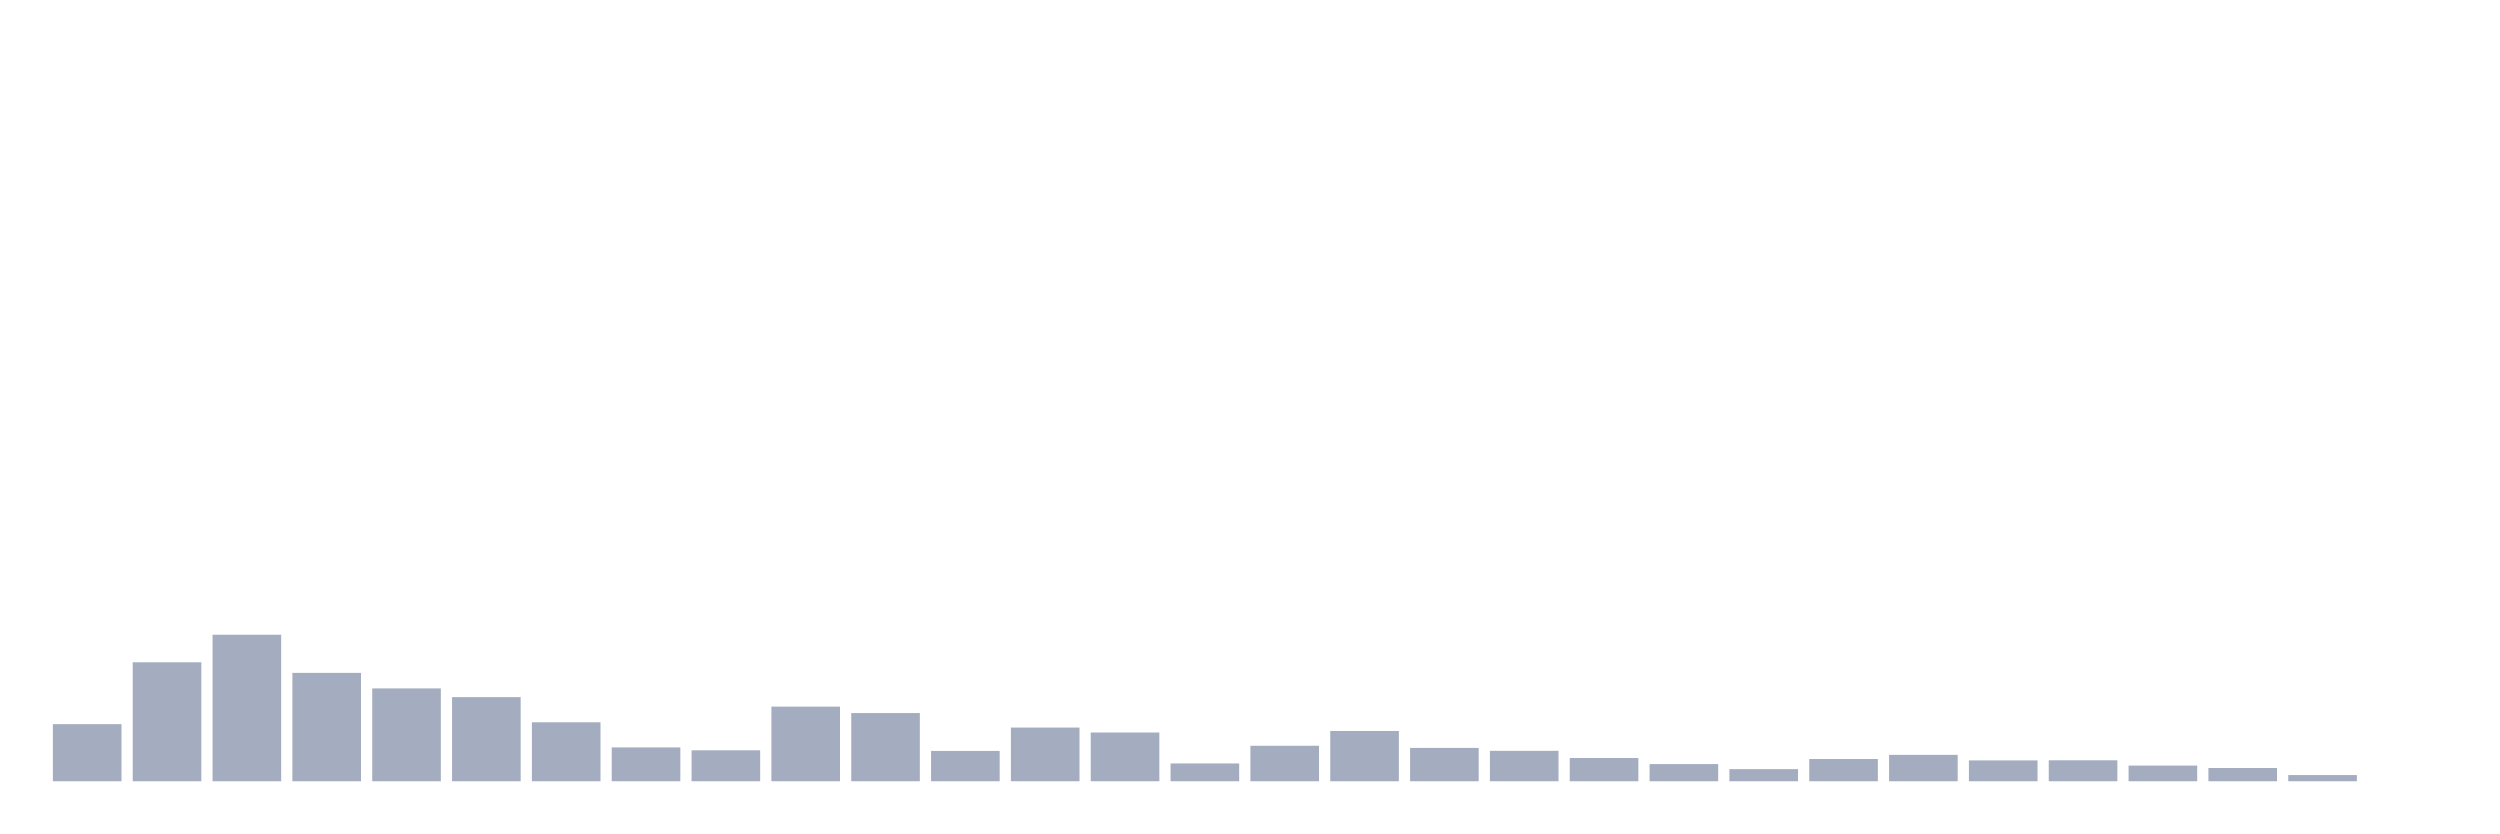
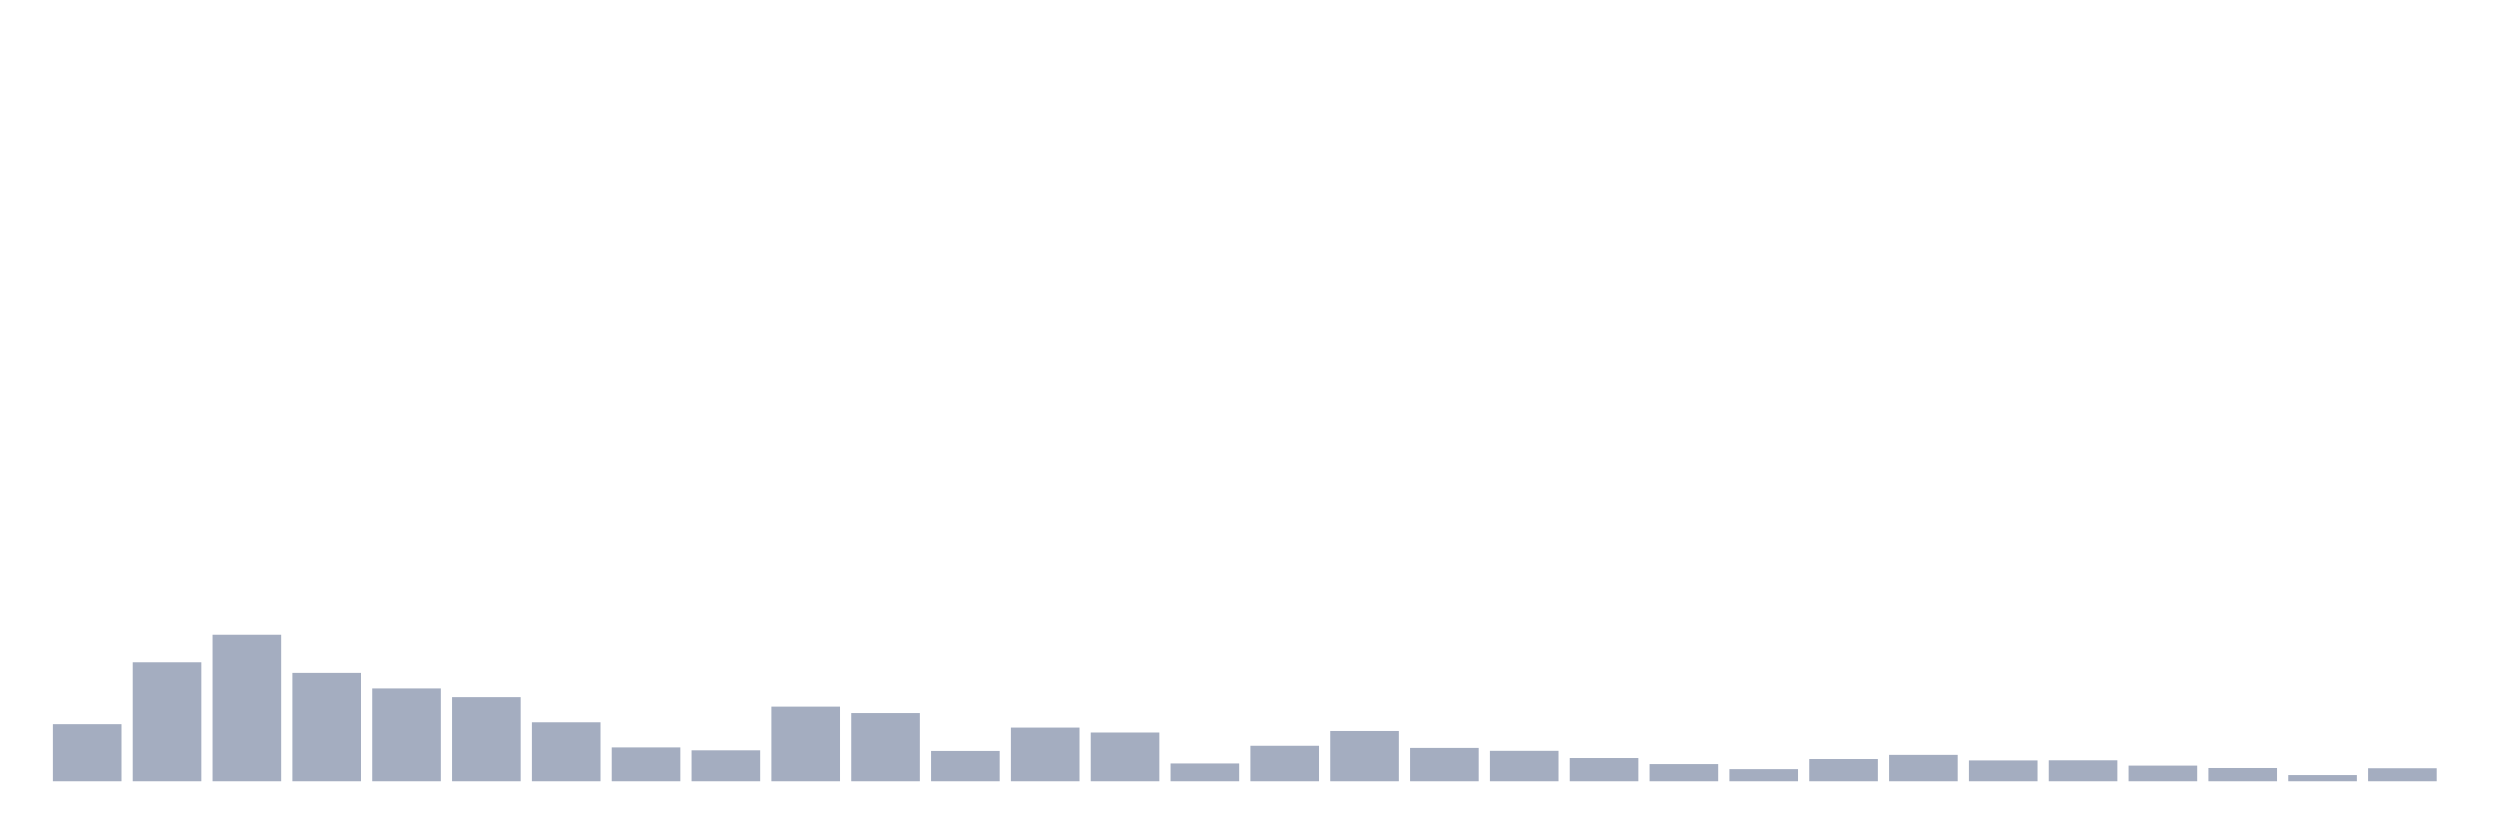
<svg xmlns="http://www.w3.org/2000/svg" viewBox="0 0 480 160">
  <g transform="translate(10,10)">
    <rect class="bar" x="0.153" width="13.175" y="129.039" height="10.961" fill="rgb(164,173,192)" />
    <rect class="bar" x="15.482" width="13.175" y="117.156" height="22.844" fill="rgb(164,173,192)" />
    <rect class="bar" x="30.81" width="13.175" y="111.869" height="28.131" fill="rgb(164,173,192)" />
    <rect class="bar" x="46.138" width="13.175" y="119.193" height="20.807" fill="rgb(164,173,192)" />
    <rect class="bar" x="61.466" width="13.175" y="122.176" height="17.824" fill="rgb(164,173,192)" />
    <rect class="bar" x="76.794" width="13.175" y="123.849" height="16.151" fill="rgb(164,173,192)" />
    <rect class="bar" x="92.123" width="13.175" y="128.675" height="11.325" fill="rgb(164,173,192)" />
    <rect class="bar" x="107.451" width="13.175" y="133.501" height="6.499" fill="rgb(164,173,192)" />
    <rect class="bar" x="122.779" width="13.175" y="134.059" height="5.941" fill="rgb(164,173,192)" />
    <rect class="bar" x="138.107" width="13.175" y="125.668" height="14.332" fill="rgb(164,173,192)" />
    <rect class="bar" x="153.436" width="13.175" y="126.905" height="13.095" fill="rgb(164,173,192)" />
    <rect class="bar" x="168.764" width="13.175" y="134.18" height="5.82" fill="rgb(164,173,192)" />
    <rect class="bar" x="184.092" width="13.175" y="129.693" height="10.307" fill="rgb(164,173,192)" />
    <rect class="bar" x="199.42" width="13.175" y="130.639" height="9.361" fill="rgb(164,173,192)" />
    <rect class="bar" x="214.748" width="13.175" y="136.581" height="3.419" fill="rgb(164,173,192)" />
    <rect class="bar" x="230.077" width="13.175" y="133.186" height="6.814" fill="rgb(164,173,192)" />
    <rect class="bar" x="245.405" width="13.175" y="130.348" height="9.652" fill="rgb(164,173,192)" />
    <rect class="bar" x="260.733" width="13.175" y="133.598" height="6.402" fill="rgb(164,173,192)" />
    <rect class="bar" x="276.061" width="13.175" y="134.156" height="5.844" fill="rgb(164,173,192)" />
    <rect class="bar" x="291.39" width="13.175" y="135.538" height="4.462" fill="rgb(164,173,192)" />
    <rect class="bar" x="306.718" width="13.175" y="136.702" height="3.298" fill="rgb(164,173,192)" />
    <rect class="bar" x="322.046" width="13.175" y="137.672" height="2.328" fill="rgb(164,173,192)" />
    <rect class="bar" x="337.374" width="13.175" y="135.732" height="4.268" fill="rgb(164,173,192)" />
    <rect class="bar" x="352.702" width="13.175" y="134.932" height="5.068" fill="rgb(164,173,192)" />
    <rect class="bar" x="368.031" width="13.175" y="135.999" height="4.001" fill="rgb(164,173,192)" />
    <rect class="bar" x="383.359" width="13.175" y="135.974" height="4.026" fill="rgb(164,173,192)" />
    <rect class="bar" x="398.687" width="13.175" y="136.993" height="3.007" fill="rgb(164,173,192)" />
    <rect class="bar" x="414.015" width="13.175" y="137.454" height="2.546" fill="rgb(164,173,192)" />
    <rect class="bar" x="429.344" width="13.175" y="138.812" height="1.188" fill="rgb(164,173,192)" />
-     <rect class="bar" x="444.672" width="13.175" y="140" height="0" fill="rgb(164,173,192)" />
+     <rect class="bar" x="444.672" width="13.175" y="137.502" height="2.498" fill="rgb(164,173,192)" />
  </g>
</svg>
